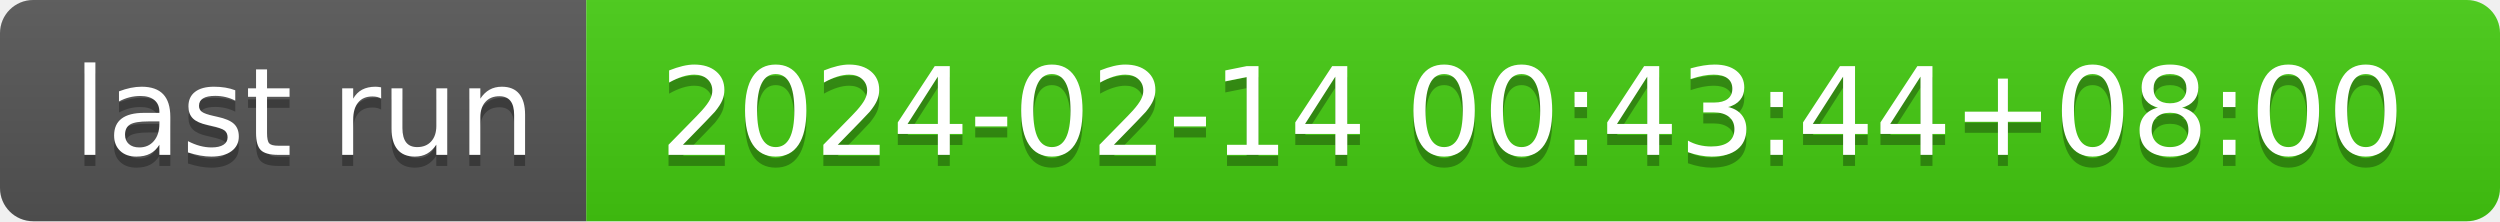
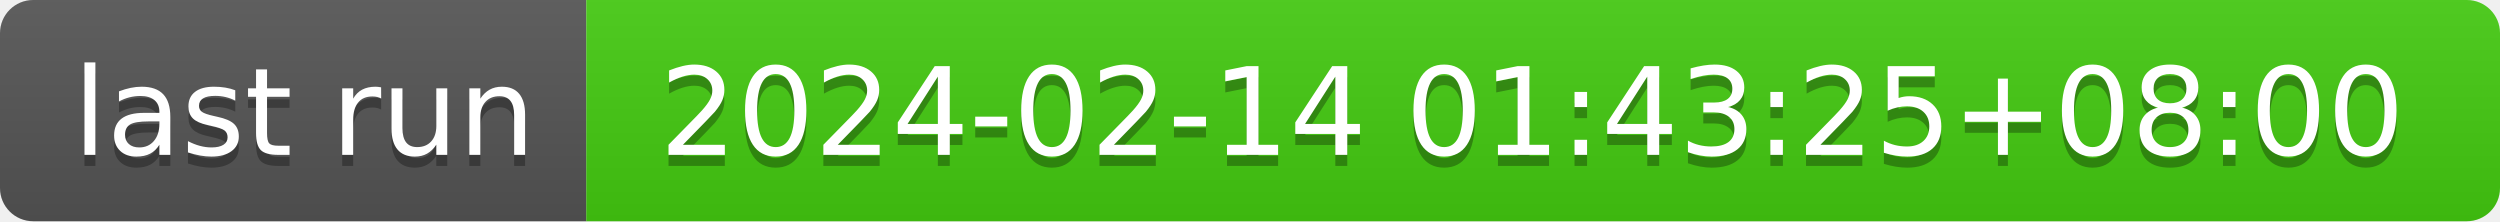
- <svg xmlns="http://www.w3.org/2000/svg" width="226" height="20" role="img" aria-label="last run: 2024-02-14 00:43:44+08:00">
+ <svg xmlns="http://www.w3.org/2000/svg" width="226" height="20" role="img" aria-label="last run: 2024-02-14 01:43:25+08:00">
  <linearGradient id="s" x2="0" y2="100%">
    <stop offset="0" stop-color="#bbb" stop-opacity=".1" />
    <stop offset="1" stop-opacity=".1" />
  </linearGradient>
  <clipPath id="r">
    <rect width="226" height="20" rx="3" fill="#fff" />
  </clipPath>
  <g clip-path="url(#r)">
    <rect width="53" height="20" fill="#555" />
    <rect x="53" width="173" height="20" fill="#4c1" />
    <rect width="226" height="20" fill="url(#s)" />
  </g>
  <g fill="#fff" text-anchor="middle" font-family="Verdana,Geneva,DejaVu Sans,sans-serif" text-rendering="geometricPrecision" font-size="110">
    <text aria-hidden="true" x="275" y="150" fill="#010101" fill-opacity=".3" transform="scale(.1)" textLength="430">last run</text>
    <text x="275" y="140" transform="scale(.1)" fill="#fff" textLength="430">last run</text>
-     <text aria-hidden="true" x="1385" y="150" fill="#010101" fill-opacity=".3" transform="scale(.1)" textLength="1630">2024-02-14 00:43:44+08:00</text>
-     <text x="1385" y="140" transform="scale(.1)" fill="#fff" textLength="1630">2024-02-14 00:43:44+08:00</text>
+     <text aria-hidden="true" x="1385" y="150" fill="#010101" fill-opacity=".3" transform="scale(.1)" textLength="1630">2024-02-14 01:43:25+08:00</text>
+     <text x="1385" y="140" transform="scale(.1)" fill="#fff" textLength="1630">2024-02-14 01:43:25+08:00</text>
  </g>
</svg>
